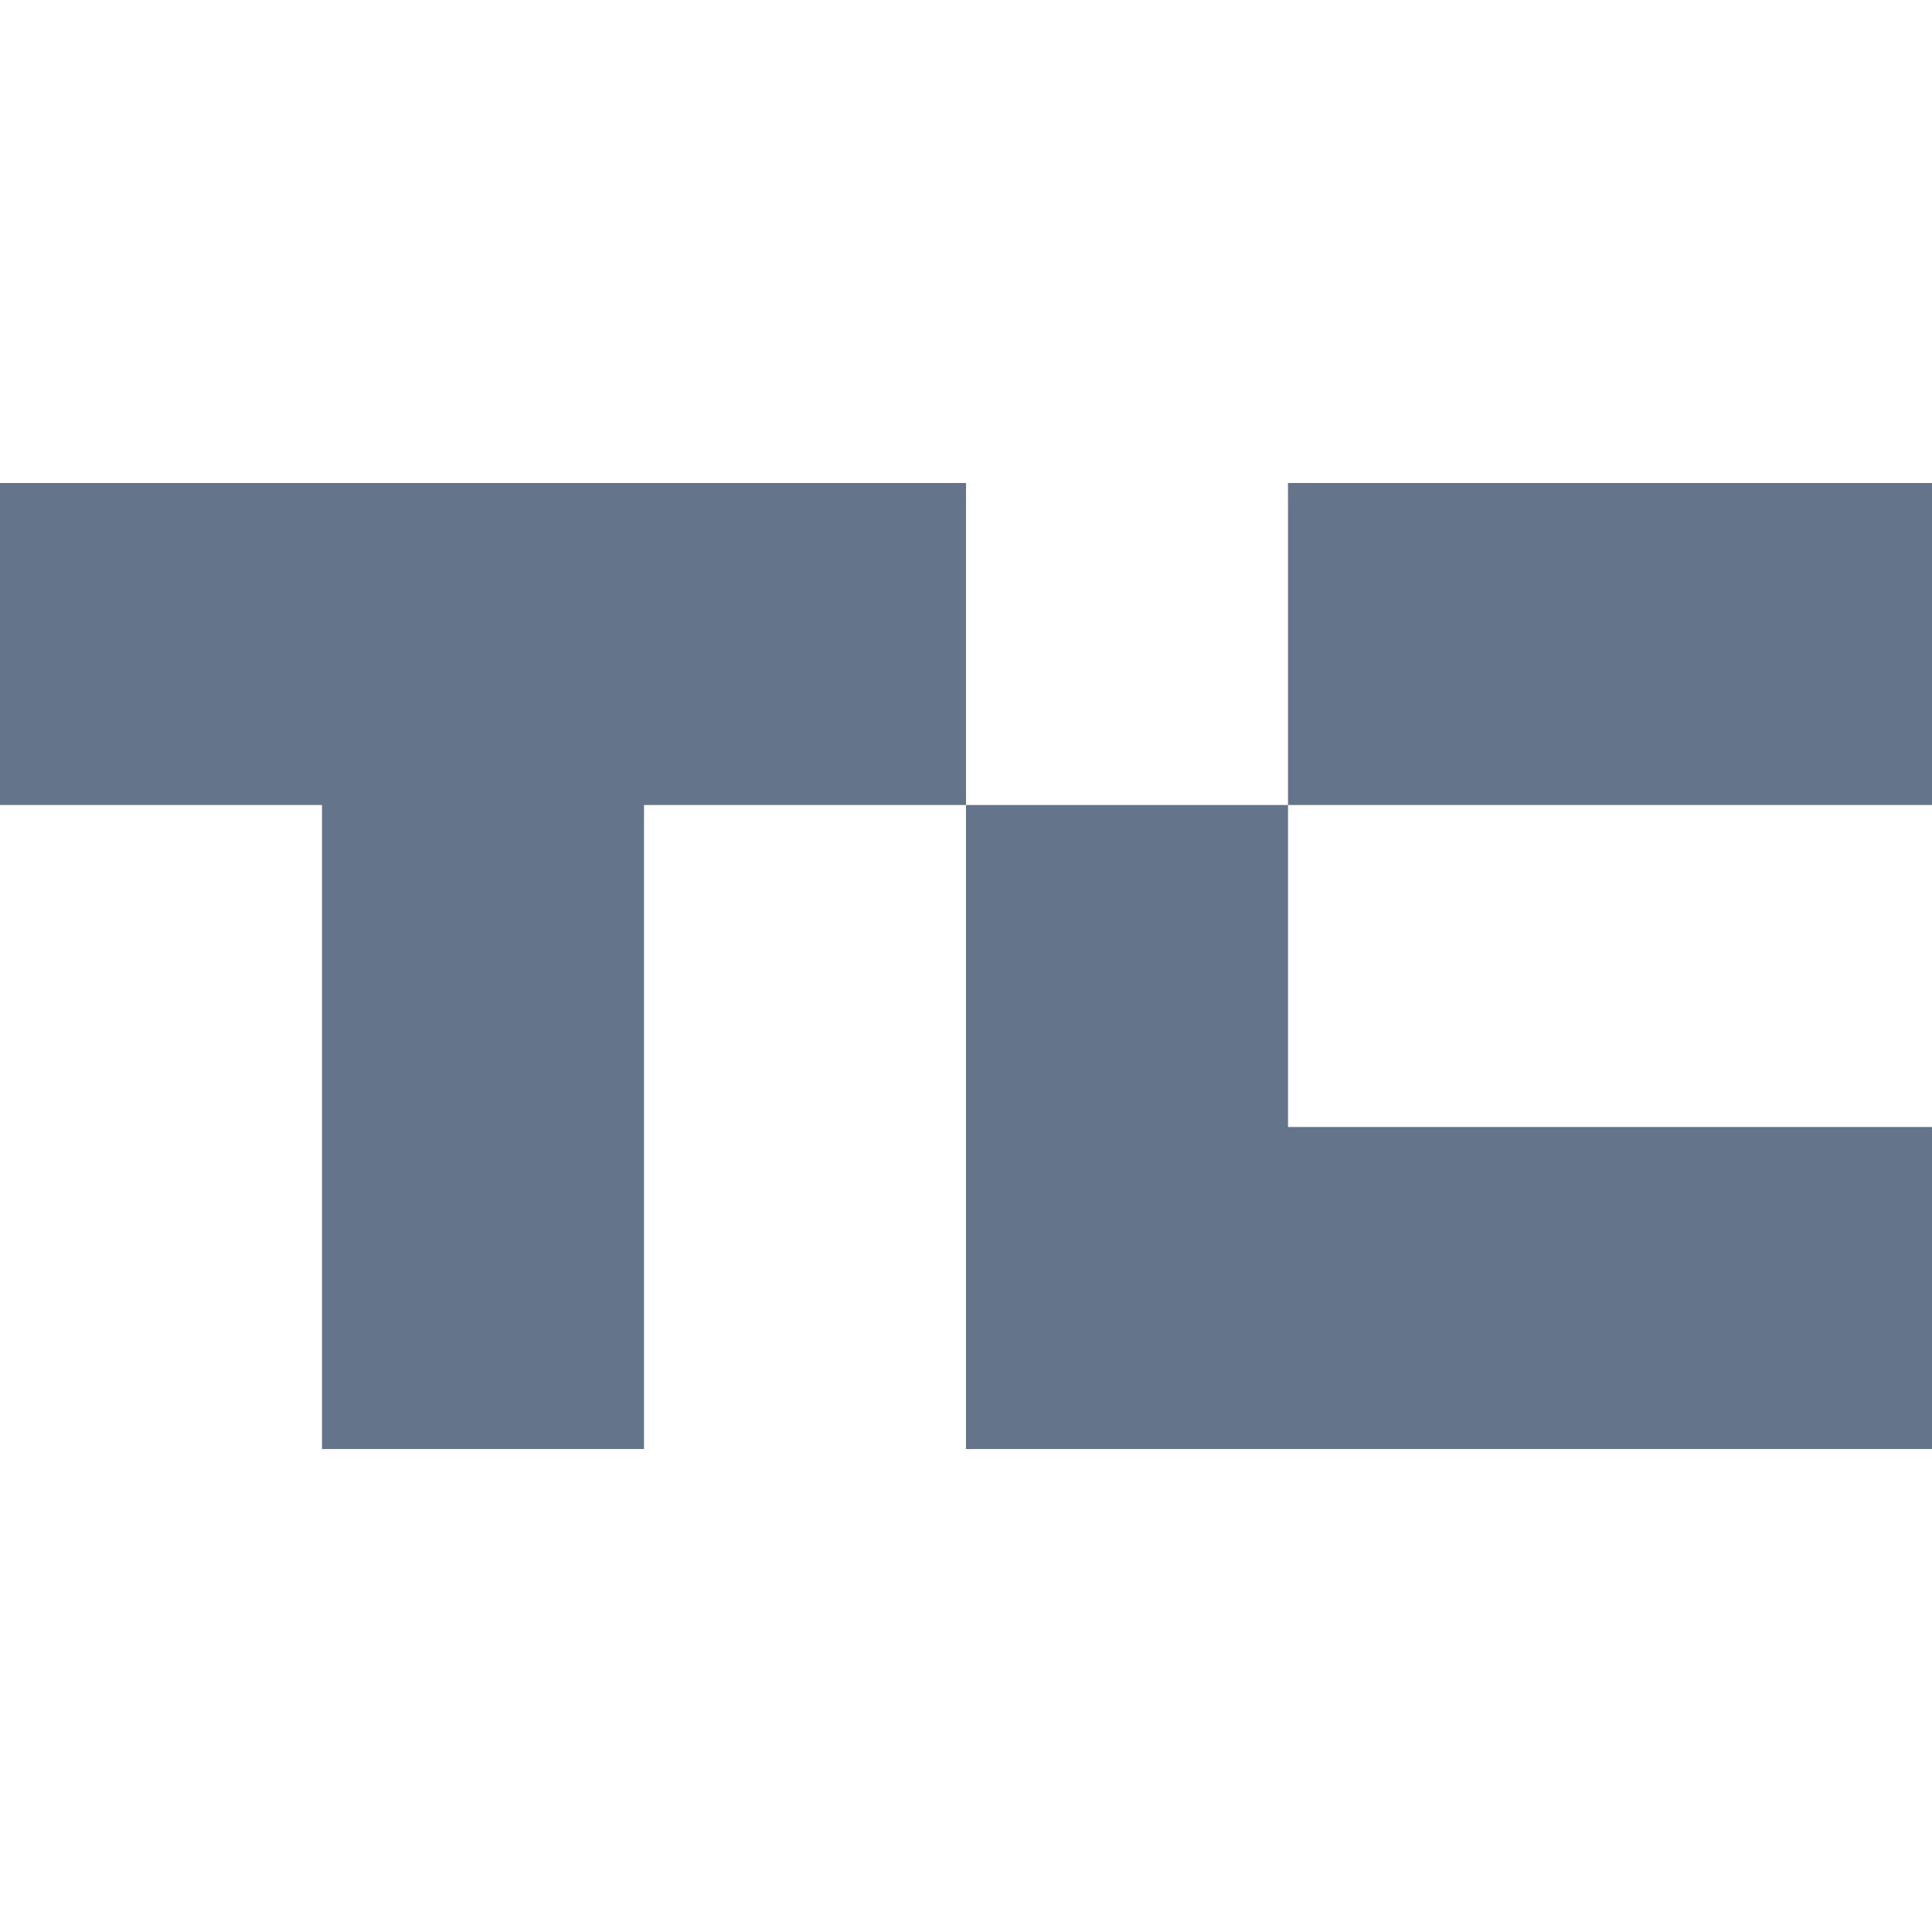
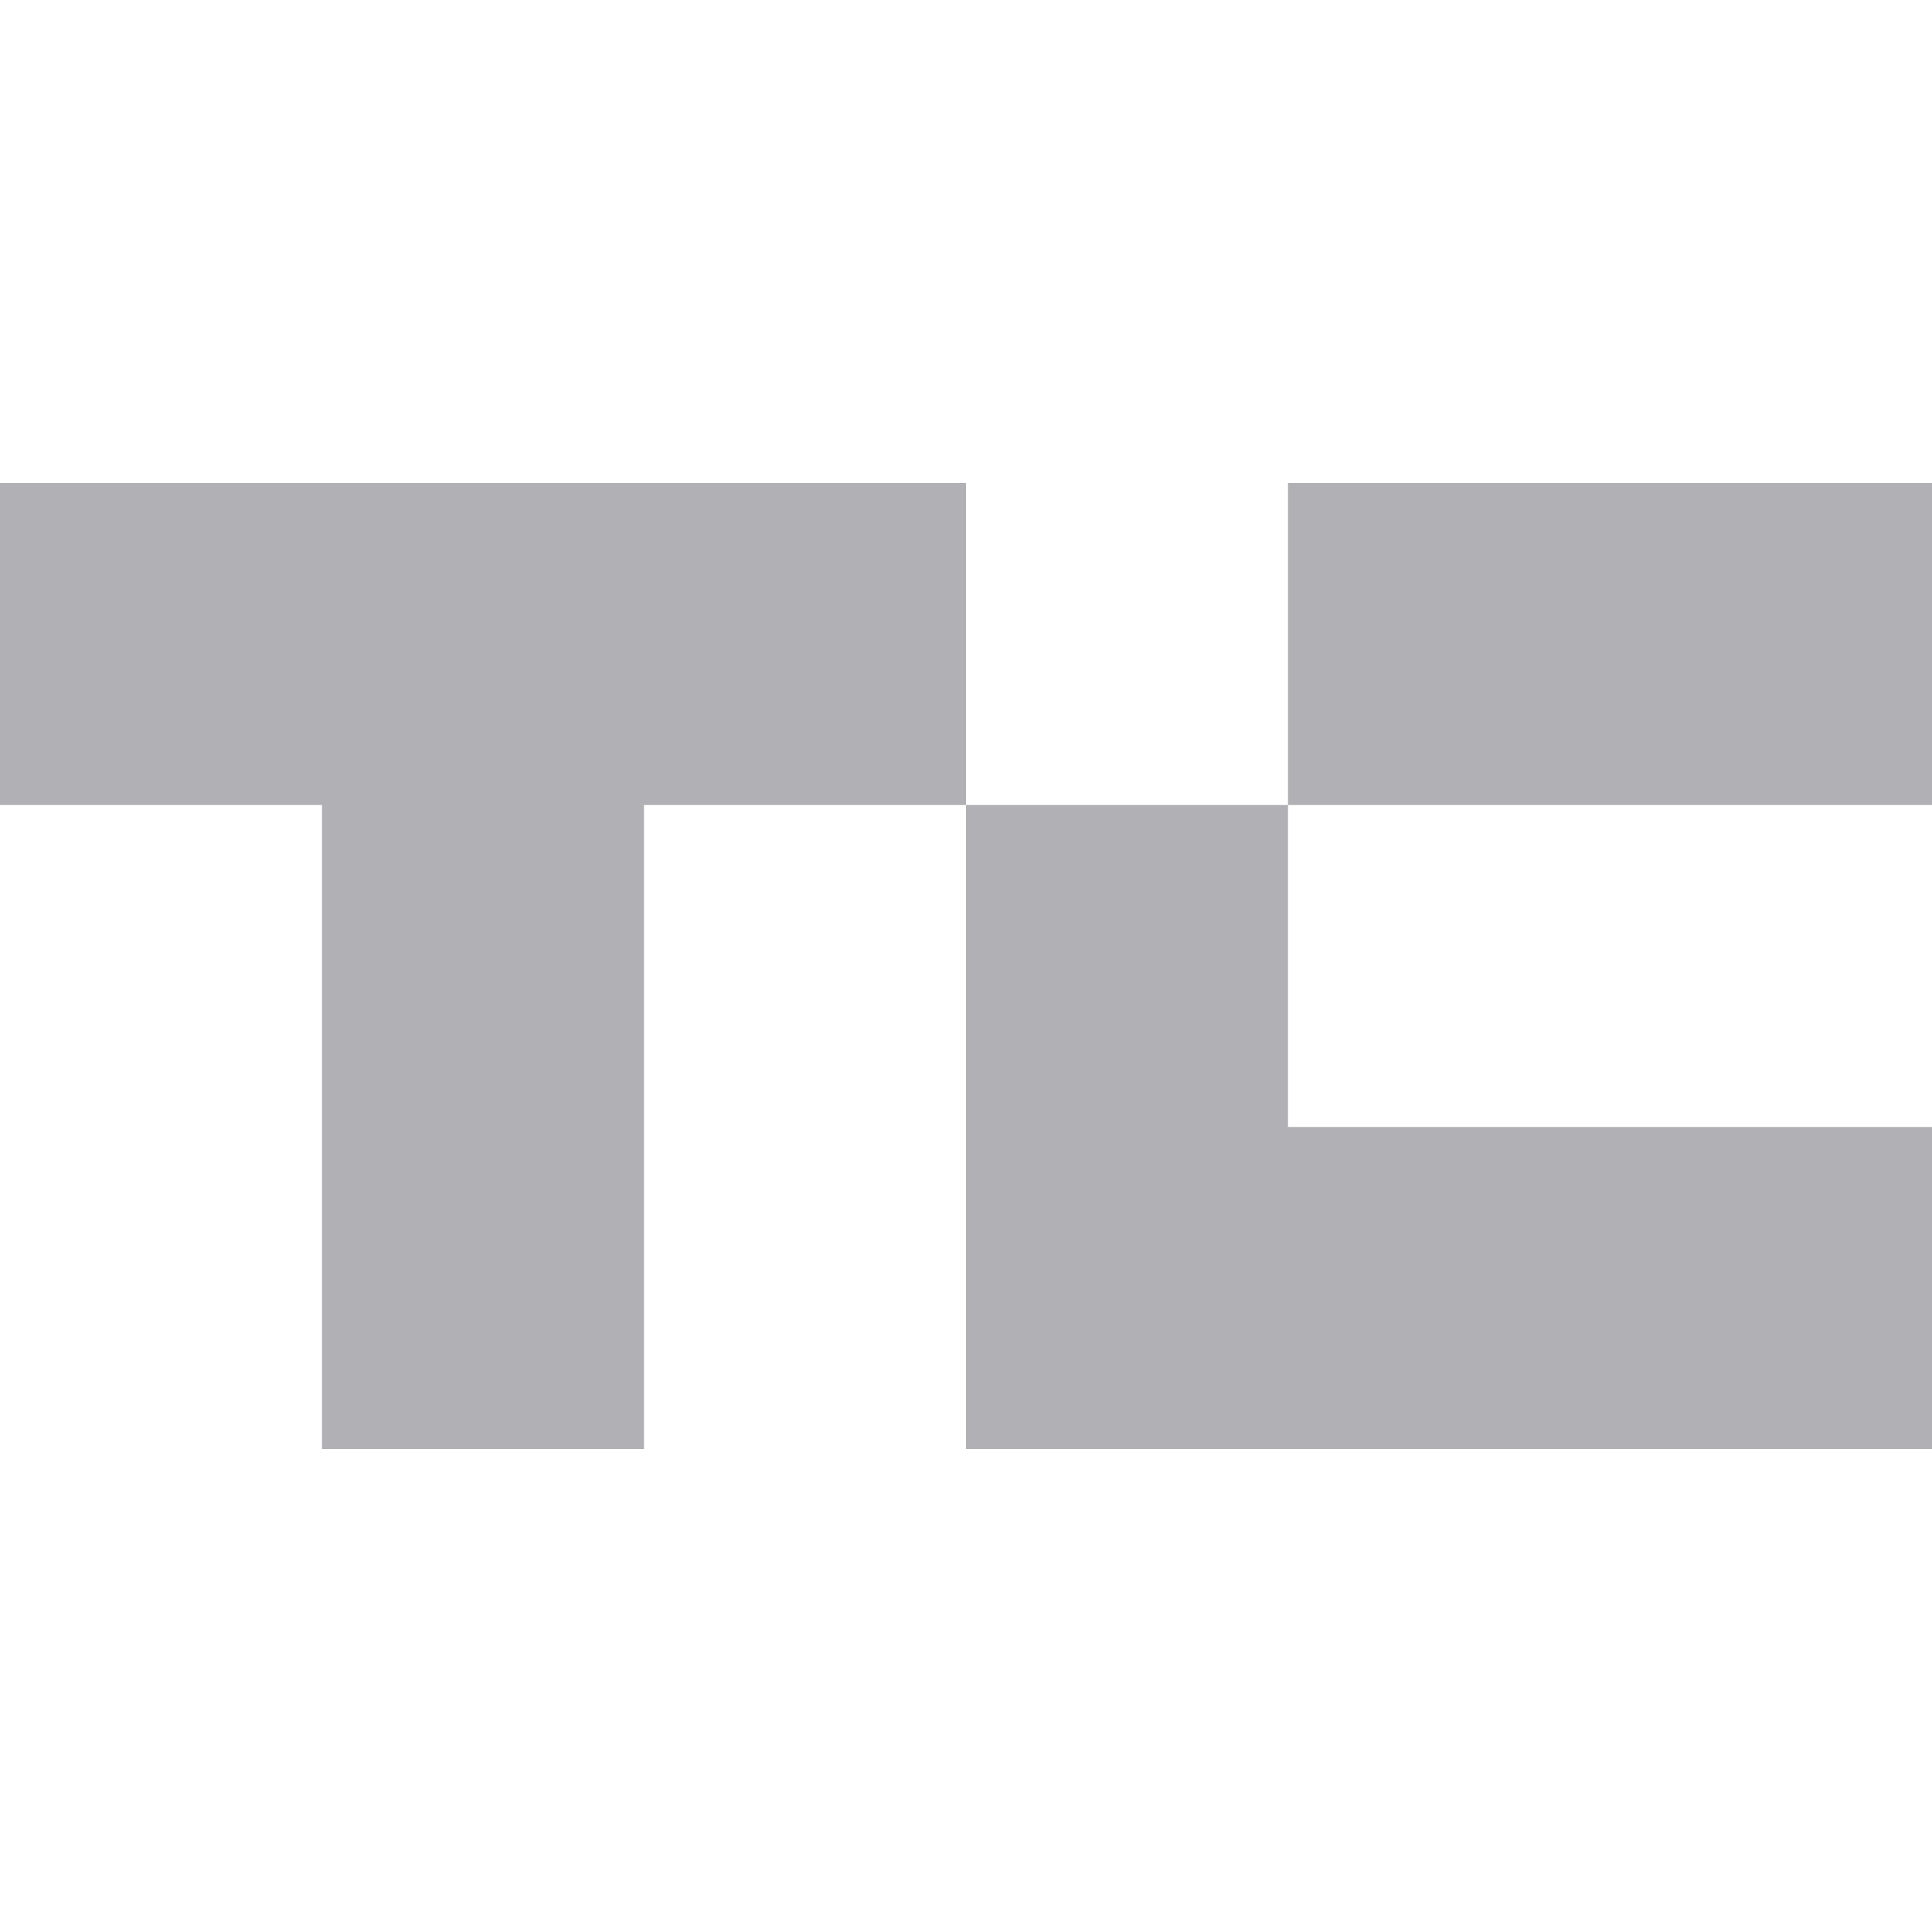
<svg xmlns="http://www.w3.org/2000/svg" role="img" viewBox="0 0 24 24">
-   <path fill="#64748b" d="M0 6v4h4v8h4v-8h4V6Zm12 4v8h12v-4h-8v-4zm4 0h8V6h-8z" />
+   <path fill="#b0b0b5" d="M0 6v4h4v8h4v-8h4V6Zm12 4v8h12v-4h-8v-4zm4 0h8V6h-8z" />
</svg>
